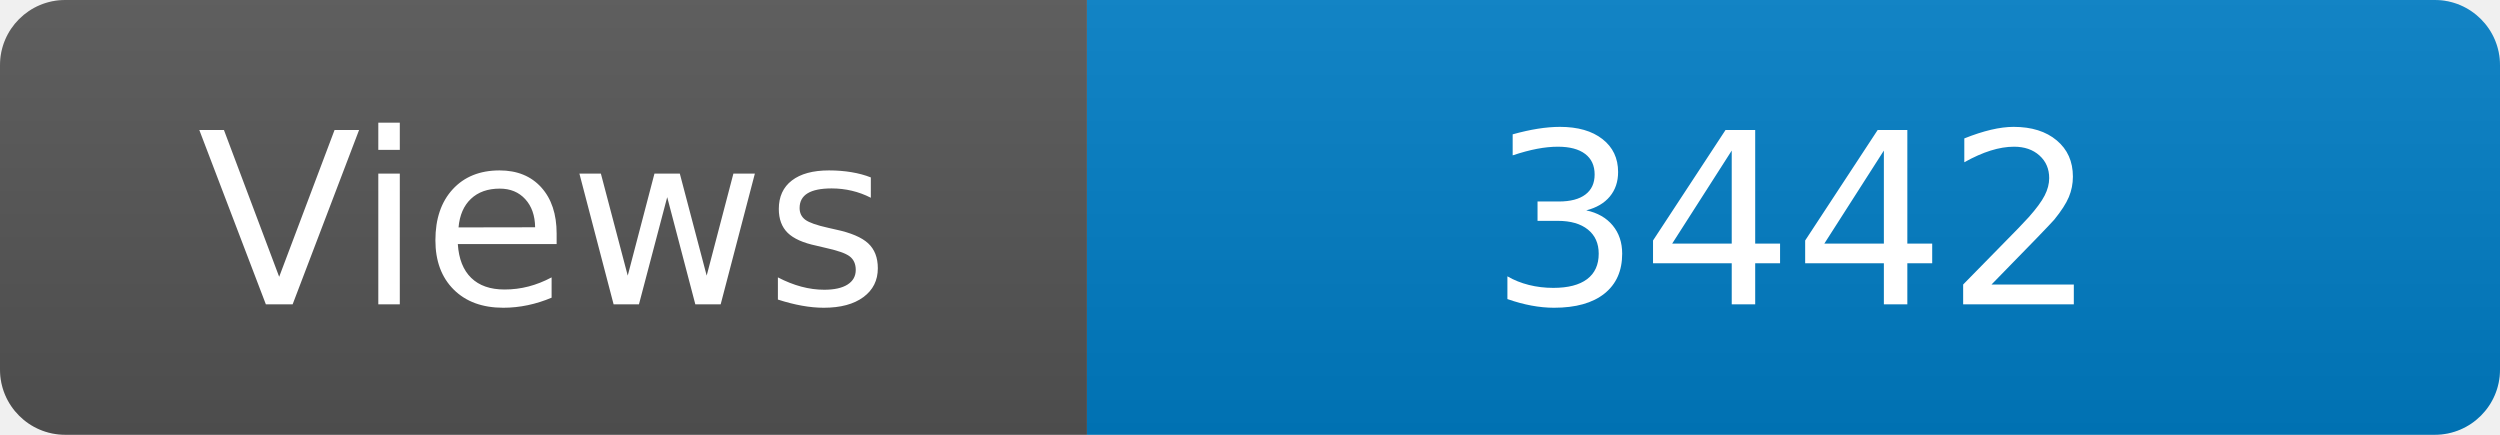
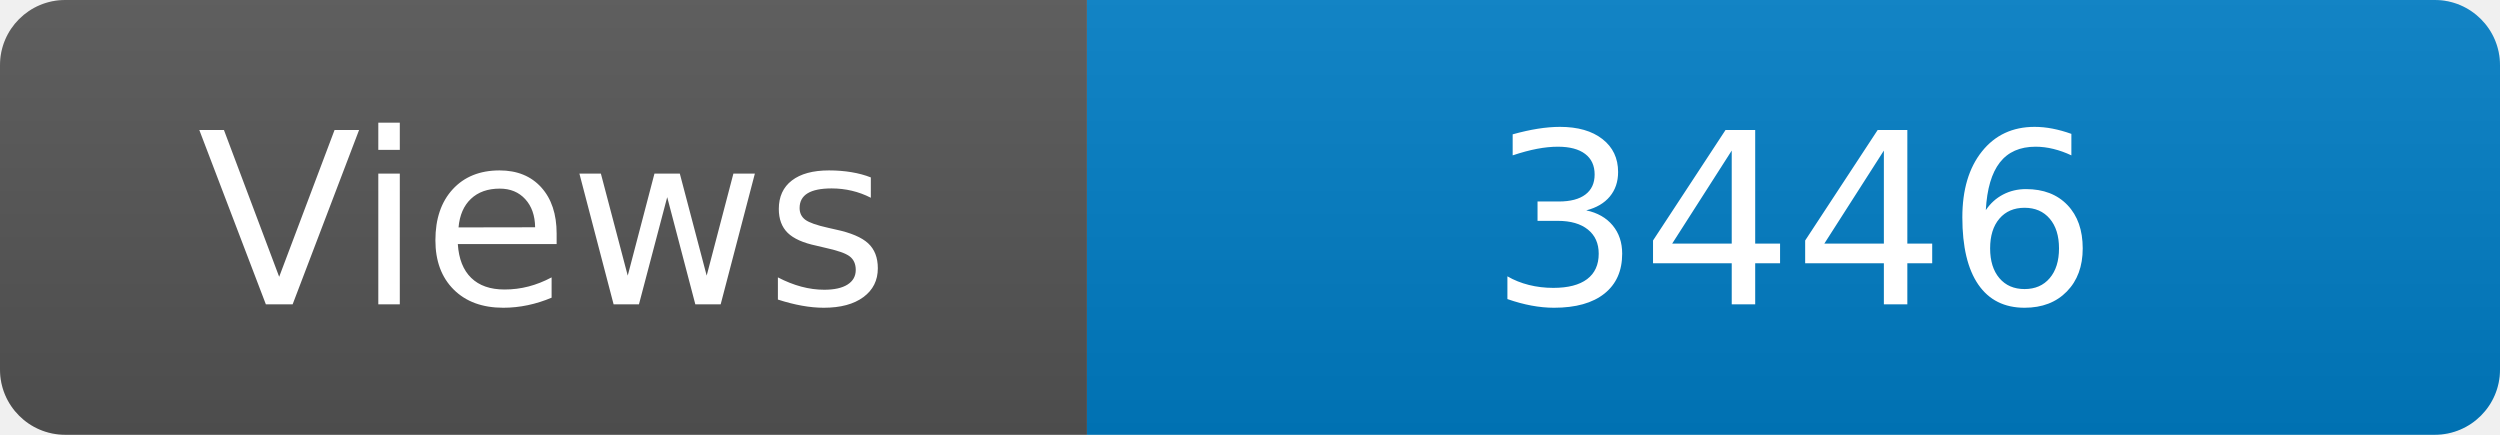
<svg xmlns="http://www.w3.org/2000/svg" width="115" height="20" role="img" aria-label="Maintained?: yes">
  <linearGradient id="s" x2="0" y2="100%">
    <stop offset="0" stop-color="#bbb" stop-opacity=".1" />
    <stop offset="1" stop-opacity=".1" />
  </linearGradient>
  <clipPath id="r">
    <rect width="115" height="20" rx="3" fill="#fff" />
  </clipPath>
  <g clip-path="url(#r)">
    <rect width="50" height="20" fill="#555" />
    <rect x="50" width="160" height="20" fill="#007ec6" />
    <rect width="115" height="20" fill="url(#s)" />
  </g>
  <g fill="#fff" text-anchor="middle" font-family="Verdana,Geneva,DejaVu Sans,sans-serif" font-size="110">
    <text x="250" y="140" transform="scale(.1)" fill="#fff">Views</text>
-     <text x="825" y="140" transform="scale(.1)" fill="#fff">3442</text>
+     <text x="825" y="140" transform="scale(.1)" fill="#fff">3446</text>
  </g>
</svg>
